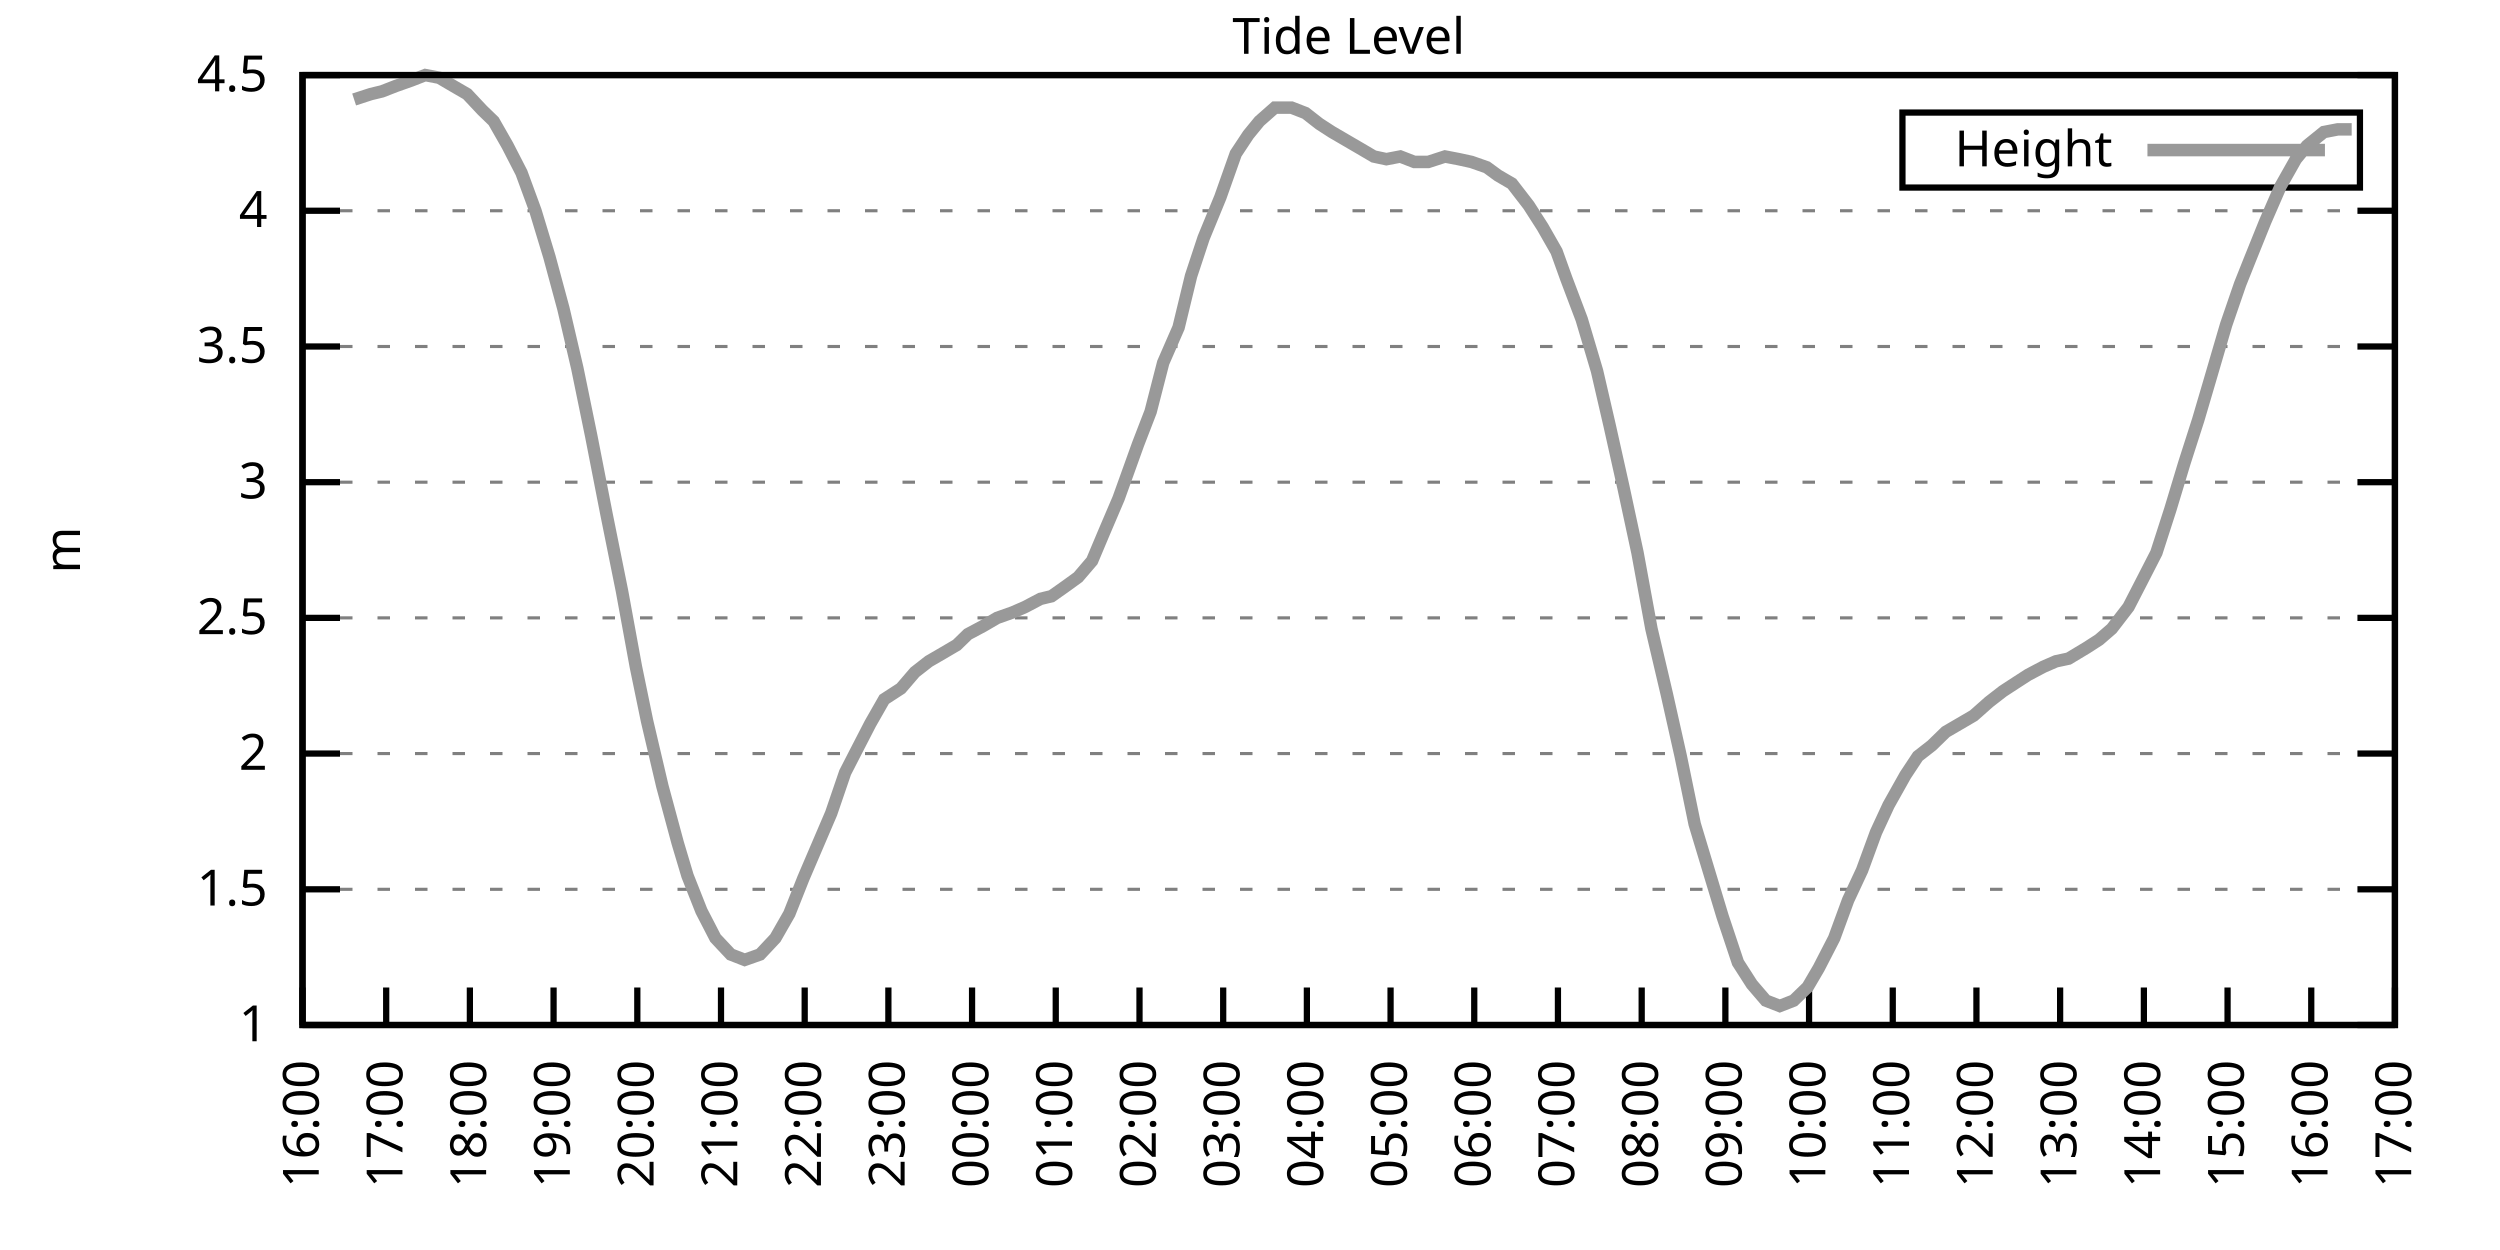
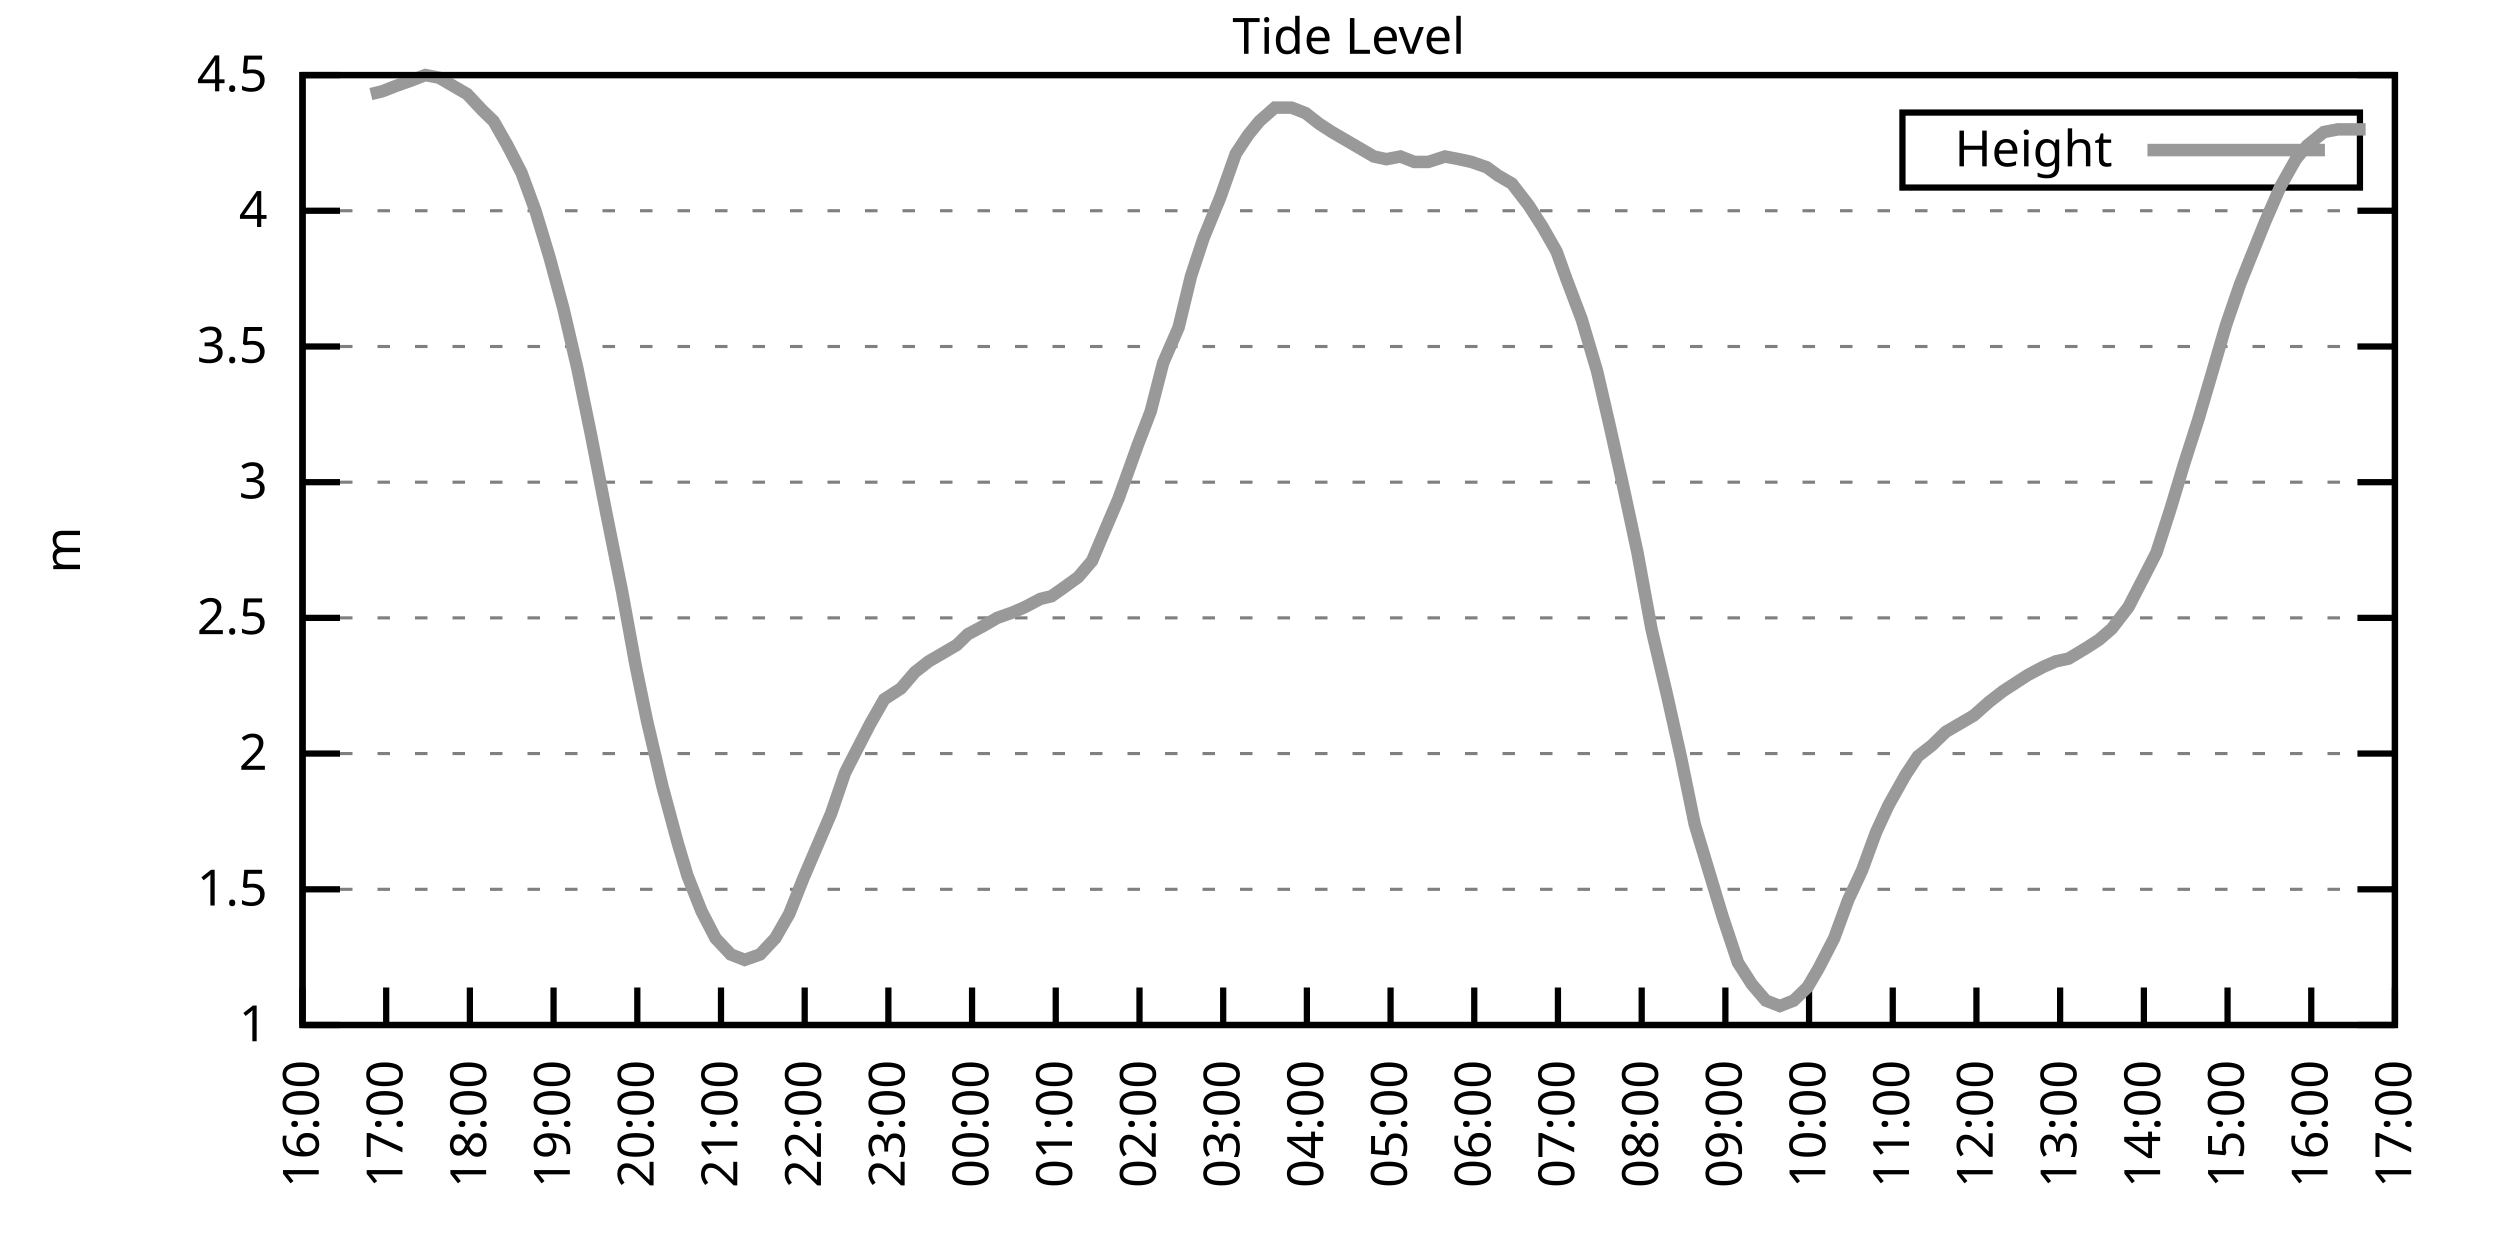
<svg xmlns="http://www.w3.org/2000/svg" xmlns:xlink="http://www.w3.org/1999/xlink" width="400" height="200" viewBox="0 0 400 200">
  <g id="gnuplot_canvas">
    <rect x="0" y="0" width="400" height="200" fill="none" />
    <defs>
      <circle id="gpDot" r="0.5" stroke-width="0.5" stroke="currentColor" />
      <path id="gpPt0" stroke-width="0.333" stroke="currentColor" d="M-1,0 h2 M0,-1 v2" />
      <path id="gpPt1" stroke-width="0.333" stroke="currentColor" d="M-1,-1 L1,1 M1,-1 L-1,1" />
      <path id="gpPt2" stroke-width="0.333" stroke="currentColor" d="M-1,0 L1,0 M0,-1 L0,1 M-1,-1 L1,1 M-1,1 L1,-1" />
      <rect id="gpPt3" stroke-width="0.333" stroke="currentColor" x="-1" y="-1" width="2" height="2" />
      <rect id="gpPt4" stroke-width="0.333" stroke="currentColor" fill="currentColor" x="-1" y="-1" width="2" height="2" />
      <circle id="gpPt5" stroke-width="0.333" stroke="currentColor" cx="0" cy="0" r="1" />
      <use xlink:href="#gpPt5" id="gpPt6" fill="currentColor" stroke="none" />
      <path id="gpPt7" stroke-width="0.333" stroke="currentColor" d="M0,-1.33 L-1.33,0.67 L1.33,0.67 z" />
      <use xlink:href="#gpPt7" id="gpPt8" fill="currentColor" stroke="none" />
      <use xlink:href="#gpPt7" id="gpPt9" stroke="currentColor" transform="rotate(180)" />
      <use xlink:href="#gpPt9" id="gpPt10" fill="currentColor" stroke="none" />
      <use xlink:href="#gpPt3" id="gpPt11" stroke="currentColor" transform="rotate(45)" />
      <use xlink:href="#gpPt11" id="gpPt12" fill="currentColor" stroke="none" />
      <path id="gpPt13" stroke-width="0.333" stroke="currentColor" d="M0,1.330 L1.265,0.411 L0.782,-1.067 L-0.782,-1.076 L-1.265,0.411 z" />
      <use xlink:href="#gpPt13" id="gpPt14" fill="currentColor" stroke="none" />
      <filter id="textbox" filterUnits="objectBoundingBox" x="0" y="0" height="1" width="1">
        <feFlood flood-color="white" flood-opacity="1" result="bgnd" />
        <feComposite in="SourceGraphic" in2="bgnd" operator="atop" />
      </filter>
      <filter id="greybox" filterUnits="objectBoundingBox" x="0" y="0" height="1" width="1">
        <feFlood flood-color="lightgrey" flood-opacity="1" result="grey" />
        <feComposite in="SourceGraphic" in2="grey" operator="atop" />
      </filter>
    </defs>
    <g fill="none" color="white" stroke="currentColor" stroke-width="1.00" stroke-linecap="butt" stroke-linejoin="miter">
</g>
    <g fill="none" color="black" stroke="currentColor" stroke-width="1.00" stroke-linecap="butt" stroke-linejoin="miter">
      <g stroke="none" shape-rendering="crispEdges">
        <polygon fill="rgb(255, 255, 255)" points="48.40,164.00 383.18,164.00 383.18,12.02 48.40,12.02 " />
      </g>
    </g>
    <g fill="none" color="black" stroke="currentColor" stroke-width="1.00" stroke-linecap="butt" stroke-linejoin="miter">
</g>
    <g fill="none" color="black" stroke="black" stroke-width="0.50" stroke-linecap="butt" stroke-linejoin="miter">
</g>
    <g fill="none" color="gray" stroke="currentColor" stroke-width="0.50" stroke-linecap="butt" stroke-linejoin="miter">
      <path stroke="gray" stroke-dasharray="2,4" class="gridline" d="M48.40,164.00 L383.19,164.00  " />
    </g>
    <g fill="none" color="gray" stroke="gray" stroke-width="1.00" stroke-linecap="butt" stroke-linejoin="miter">
</g>
    <g fill="none" color="black" stroke="currentColor" stroke-width="1.00" stroke-linecap="butt" stroke-linejoin="miter">
      <path stroke="black" d="M48.40,164.00 L54.40,164.00 M383.19,164.00 L377.19,164.00  " />
      <g transform="translate(42.80,166.60)" stroke="none" fill="black" font-family="Sans" font-size="8.00" text-anchor="end">
        <text>
          <tspan font-family="Sans"> 1</tspan>
        </text>
      </g>
    </g>
    <g fill="none" color="black" stroke="currentColor" stroke-width="1.00" stroke-linecap="butt" stroke-linejoin="miter">
</g>
    <g fill="none" color="black" stroke="black" stroke-width="0.50" stroke-linecap="butt" stroke-linejoin="miter">
</g>
    <g fill="none" color="gray" stroke="currentColor" stroke-width="0.50" stroke-linecap="butt" stroke-linejoin="miter">
      <path stroke="gray" stroke-dasharray="2,4" class="gridline" d="M48.40,142.29 L383.19,142.29  " />
    </g>
    <g fill="none" color="gray" stroke="gray" stroke-width="1.00" stroke-linecap="butt" stroke-linejoin="miter">
</g>
    <g fill="none" color="black" stroke="currentColor" stroke-width="1.00" stroke-linecap="butt" stroke-linejoin="miter">
      <path stroke="black" d="M48.40,142.29 L54.40,142.29 M383.19,142.29 L377.19,142.29  " />
      <g transform="translate(42.80,144.89)" stroke="none" fill="black" font-family="Sans" font-size="8.00" text-anchor="end">
        <text>
          <tspan font-family="Sans"> 1.5</tspan>
        </text>
      </g>
    </g>
    <g fill="none" color="black" stroke="currentColor" stroke-width="1.00" stroke-linecap="butt" stroke-linejoin="miter">
</g>
    <g fill="none" color="black" stroke="black" stroke-width="0.50" stroke-linecap="butt" stroke-linejoin="miter">
</g>
    <g fill="none" color="gray" stroke="currentColor" stroke-width="0.50" stroke-linecap="butt" stroke-linejoin="miter">
      <path stroke="gray" stroke-dasharray="2,4" class="gridline" d="M48.40,120.57 L383.19,120.57  " />
    </g>
    <g fill="none" color="gray" stroke="gray" stroke-width="1.00" stroke-linecap="butt" stroke-linejoin="miter">
</g>
    <g fill="none" color="black" stroke="currentColor" stroke-width="1.00" stroke-linecap="butt" stroke-linejoin="miter">
      <path stroke="black" d="M48.40,120.57 L54.40,120.57 M383.19,120.57 L377.19,120.57  " />
      <g transform="translate(42.80,123.17)" stroke="none" fill="black" font-family="Sans" font-size="8.00" text-anchor="end">
        <text>
          <tspan font-family="Sans"> 2</tspan>
        </text>
      </g>
    </g>
    <g fill="none" color="black" stroke="currentColor" stroke-width="1.00" stroke-linecap="butt" stroke-linejoin="miter">
</g>
    <g fill="none" color="black" stroke="black" stroke-width="0.50" stroke-linecap="butt" stroke-linejoin="miter">
</g>
    <g fill="none" color="gray" stroke="currentColor" stroke-width="0.50" stroke-linecap="butt" stroke-linejoin="miter">
      <path stroke="gray" stroke-dasharray="2,4" class="gridline" d="M48.40,98.86 L383.19,98.86  " />
    </g>
    <g fill="none" color="gray" stroke="gray" stroke-width="1.00" stroke-linecap="butt" stroke-linejoin="miter">
</g>
    <g fill="none" color="black" stroke="currentColor" stroke-width="1.00" stroke-linecap="butt" stroke-linejoin="miter">
      <path stroke="black" d="M48.40,98.86 L54.40,98.86 M383.19,98.86 L377.19,98.86  " />
      <g transform="translate(42.80,101.46)" stroke="none" fill="black" font-family="Sans" font-size="8.00" text-anchor="end">
        <text>
          <tspan font-family="Sans"> 2.5</tspan>
        </text>
      </g>
    </g>
    <g fill="none" color="black" stroke="currentColor" stroke-width="1.00" stroke-linecap="butt" stroke-linejoin="miter">
</g>
    <g fill="none" color="black" stroke="black" stroke-width="0.50" stroke-linecap="butt" stroke-linejoin="miter">
</g>
    <g fill="none" color="gray" stroke="currentColor" stroke-width="0.50" stroke-linecap="butt" stroke-linejoin="miter">
      <path stroke="gray" stroke-dasharray="2,4" class="gridline" d="M48.40,77.15 L383.19,77.15  " />
    </g>
    <g fill="none" color="gray" stroke="gray" stroke-width="1.00" stroke-linecap="butt" stroke-linejoin="miter">
</g>
    <g fill="none" color="black" stroke="currentColor" stroke-width="1.00" stroke-linecap="butt" stroke-linejoin="miter">
      <path stroke="black" d="M48.40,77.15 L54.40,77.15 M383.19,77.15 L377.19,77.15  " />
      <g transform="translate(42.80,79.75)" stroke="none" fill="black" font-family="Sans" font-size="8.00" text-anchor="end">
        <text>
          <tspan font-family="Sans"> 3</tspan>
        </text>
      </g>
    </g>
    <g fill="none" color="black" stroke="currentColor" stroke-width="1.00" stroke-linecap="butt" stroke-linejoin="miter">
</g>
    <g fill="none" color="black" stroke="black" stroke-width="0.50" stroke-linecap="butt" stroke-linejoin="miter">
</g>
    <g fill="none" color="gray" stroke="currentColor" stroke-width="0.50" stroke-linecap="butt" stroke-linejoin="miter">
      <path stroke="gray" stroke-dasharray="2,4" class="gridline" d="M48.40,55.44 L383.19,55.44  " />
    </g>
    <g fill="none" color="gray" stroke="gray" stroke-width="1.00" stroke-linecap="butt" stroke-linejoin="miter">
</g>
    <g fill="none" color="black" stroke="currentColor" stroke-width="1.00" stroke-linecap="butt" stroke-linejoin="miter">
      <path stroke="black" d="M48.40,55.44 L54.40,55.44 M383.19,55.44 L377.19,55.44  " />
      <g transform="translate(42.80,58.04)" stroke="none" fill="black" font-family="Sans" font-size="8.00" text-anchor="end">
        <text>
          <tspan font-family="Sans"> 3.5</tspan>
        </text>
      </g>
    </g>
    <g fill="none" color="black" stroke="currentColor" stroke-width="1.00" stroke-linecap="butt" stroke-linejoin="miter">
</g>
    <g fill="none" color="black" stroke="black" stroke-width="0.50" stroke-linecap="butt" stroke-linejoin="miter">
</g>
    <g fill="none" color="gray" stroke="currentColor" stroke-width="0.50" stroke-linecap="butt" stroke-linejoin="miter">
      <path stroke="gray" stroke-dasharray="2,4" class="gridline" d="M48.40,33.72 L383.19,33.72  " />
    </g>
    <g fill="none" color="gray" stroke="gray" stroke-width="1.00" stroke-linecap="butt" stroke-linejoin="miter">
</g>
    <g fill="none" color="black" stroke="currentColor" stroke-width="1.00" stroke-linecap="butt" stroke-linejoin="miter">
      <path stroke="black" d="M48.40,33.72 L54.40,33.72 M383.19,33.72 L377.19,33.72  " />
      <g transform="translate(42.80,36.32)" stroke="none" fill="black" font-family="Sans" font-size="8.00" text-anchor="end">
        <text>
          <tspan font-family="Sans"> 4</tspan>
        </text>
      </g>
    </g>
    <g fill="none" color="black" stroke="currentColor" stroke-width="1.00" stroke-linecap="butt" stroke-linejoin="miter">
</g>
    <g fill="none" color="black" stroke="black" stroke-width="0.50" stroke-linecap="butt" stroke-linejoin="miter">
</g>
    <g fill="none" color="gray" stroke="currentColor" stroke-width="0.50" stroke-linecap="butt" stroke-linejoin="miter">
      <path stroke="gray" stroke-dasharray="2,4" class="gridline" d="M48.40,12.01 L383.19,12.01  " />
    </g>
    <g fill="none" color="gray" stroke="gray" stroke-width="1.00" stroke-linecap="butt" stroke-linejoin="miter">
</g>
    <g fill="none" color="black" stroke="currentColor" stroke-width="1.00" stroke-linecap="butt" stroke-linejoin="miter">
      <path stroke="black" d="M48.40,12.01 L54.40,12.01 M383.19,12.01 L377.19,12.01  " />
      <g transform="translate(42.80,14.61)" stroke="none" fill="black" font-family="Sans" font-size="8.00" text-anchor="end">
        <text>
          <tspan font-family="Sans"> 4.5</tspan>
        </text>
      </g>
    </g>
    <g fill="none" color="black" stroke="currentColor" stroke-width="1.00" stroke-linecap="butt" stroke-linejoin="miter">
      <path stroke="black" d="M48.40,164.00 L48.40,158.00  " />
      <g transform="translate(51.00,169.60) rotate(270.00)" stroke="none" fill="black" font-family="Sans" font-size="8.00" text-anchor="end">
        <text>
          <tspan font-family="Sans">16:00</tspan>
        </text>
      </g>
    </g>
    <g fill="none" color="black" stroke="currentColor" stroke-width="1.00" stroke-linecap="butt" stroke-linejoin="miter">
      <path stroke="black" d="M61.79,164.00 L61.79,158.00  " />
      <g transform="translate(64.39,169.60) rotate(270.00)" stroke="none" fill="black" font-family="Sans" font-size="8.00" text-anchor="end">
        <text>
          <tspan font-family="Sans">17:00</tspan>
        </text>
      </g>
    </g>
    <g fill="none" color="black" stroke="currentColor" stroke-width="1.00" stroke-linecap="butt" stroke-linejoin="miter">
      <path stroke="black" d="M75.18,164.00 L75.18,158.00  " />
      <g transform="translate(77.78,169.60) rotate(270.00)" stroke="none" fill="black" font-family="Sans" font-size="8.00" text-anchor="end">
        <text>
          <tspan font-family="Sans">18:00</tspan>
        </text>
      </g>
    </g>
    <g fill="none" color="black" stroke="currentColor" stroke-width="1.00" stroke-linecap="butt" stroke-linejoin="miter">
      <path stroke="black" d="M88.57,164.00 L88.57,158.00  " />
      <g transform="translate(91.17,169.60) rotate(270.00)" stroke="none" fill="black" font-family="Sans" font-size="8.00" text-anchor="end">
        <text>
          <tspan font-family="Sans">19:00</tspan>
        </text>
      </g>
    </g>
    <g fill="none" color="black" stroke="currentColor" stroke-width="1.00" stroke-linecap="butt" stroke-linejoin="miter">
      <path stroke="black" d="M101.97,164.00 L101.97,158.00  " />
      <g transform="translate(104.57,169.60) rotate(270.00)" stroke="none" fill="black" font-family="Sans" font-size="8.00" text-anchor="end">
        <text>
          <tspan font-family="Sans">20:00</tspan>
        </text>
      </g>
    </g>
    <g fill="none" color="black" stroke="currentColor" stroke-width="1.00" stroke-linecap="butt" stroke-linejoin="miter">
      <path stroke="black" d="M115.36,164.00 L115.36,158.00  " />
      <g transform="translate(117.96,169.60) rotate(270.00)" stroke="none" fill="black" font-family="Sans" font-size="8.00" text-anchor="end">
        <text>
          <tspan font-family="Sans">21:00</tspan>
        </text>
      </g>
    </g>
    <g fill="none" color="black" stroke="currentColor" stroke-width="1.00" stroke-linecap="butt" stroke-linejoin="miter">
      <path stroke="black" d="M128.75,164.00 L128.75,158.00  " />
      <g transform="translate(131.35,169.60) rotate(270.00)" stroke="none" fill="black" font-family="Sans" font-size="8.00" text-anchor="end">
        <text>
          <tspan font-family="Sans">22:00</tspan>
        </text>
      </g>
    </g>
    <g fill="none" color="black" stroke="currentColor" stroke-width="1.00" stroke-linecap="butt" stroke-linejoin="miter">
      <path stroke="black" d="M142.14,164.00 L142.14,158.00  " />
      <g transform="translate(144.74,169.60) rotate(270.00)" stroke="none" fill="black" font-family="Sans" font-size="8.00" text-anchor="end">
        <text>
          <tspan font-family="Sans">23:00</tspan>
        </text>
      </g>
    </g>
    <g fill="none" color="black" stroke="currentColor" stroke-width="1.00" stroke-linecap="butt" stroke-linejoin="miter">
      <path stroke="black" d="M155.53,164.00 L155.53,158.00  " />
      <g transform="translate(158.13,169.60) rotate(270.00)" stroke="none" fill="black" font-family="Sans" font-size="8.00" text-anchor="end">
        <text>
          <tspan font-family="Sans">00:00</tspan>
        </text>
      </g>
    </g>
    <g fill="none" color="black" stroke="currentColor" stroke-width="1.00" stroke-linecap="butt" stroke-linejoin="miter">
      <path stroke="black" d="M168.92,164.00 L168.92,158.00  " />
      <g transform="translate(171.52,169.60) rotate(270.00)" stroke="none" fill="black" font-family="Sans" font-size="8.00" text-anchor="end">
        <text>
          <tspan font-family="Sans">01:00</tspan>
        </text>
      </g>
    </g>
    <g fill="none" color="black" stroke="currentColor" stroke-width="1.00" stroke-linecap="butt" stroke-linejoin="miter">
      <path stroke="black" d="M182.32,164.00 L182.32,158.00  " />
      <g transform="translate(184.92,169.60) rotate(270.00)" stroke="none" fill="black" font-family="Sans" font-size="8.00" text-anchor="end">
        <text>
          <tspan font-family="Sans">02:00</tspan>
        </text>
      </g>
    </g>
    <g fill="none" color="black" stroke="currentColor" stroke-width="1.00" stroke-linecap="butt" stroke-linejoin="miter">
      <path stroke="black" d="M195.71,164.00 L195.71,158.00  " />
      <g transform="translate(198.31,169.60) rotate(270.00)" stroke="none" fill="black" font-family="Sans" font-size="8.00" text-anchor="end">
        <text>
          <tspan font-family="Sans">03:00</tspan>
        </text>
      </g>
    </g>
    <g fill="none" color="black" stroke="currentColor" stroke-width="1.00" stroke-linecap="butt" stroke-linejoin="miter">
      <path stroke="black" d="M209.10,164.00 L209.10,158.00  " />
      <g transform="translate(211.70,169.60) rotate(270.00)" stroke="none" fill="black" font-family="Sans" font-size="8.00" text-anchor="end">
        <text>
          <tspan font-family="Sans">04:00</tspan>
        </text>
      </g>
    </g>
    <g fill="none" color="black" stroke="currentColor" stroke-width="1.00" stroke-linecap="butt" stroke-linejoin="miter">
      <path stroke="black" d="M222.49,164.00 L222.49,158.00  " />
      <g transform="translate(225.09,169.60) rotate(270.00)" stroke="none" fill="black" font-family="Sans" font-size="8.00" text-anchor="end">
        <text>
          <tspan font-family="Sans">05:00</tspan>
        </text>
      </g>
    </g>
    <g fill="none" color="black" stroke="currentColor" stroke-width="1.00" stroke-linecap="butt" stroke-linejoin="miter">
      <path stroke="black" d="M235.88,164.00 L235.88,158.00  " />
      <g transform="translate(238.48,169.60) rotate(270.00)" stroke="none" fill="black" font-family="Sans" font-size="8.00" text-anchor="end">
        <text>
          <tspan font-family="Sans">06:00</tspan>
        </text>
      </g>
    </g>
    <g fill="none" color="black" stroke="currentColor" stroke-width="1.00" stroke-linecap="butt" stroke-linejoin="miter">
      <path stroke="black" d="M249.27,164.00 L249.27,158.00  " />
      <g transform="translate(251.87,169.60) rotate(270.00)" stroke="none" fill="black" font-family="Sans" font-size="8.00" text-anchor="end">
        <text>
          <tspan font-family="Sans">07:00</tspan>
        </text>
      </g>
    </g>
    <g fill="none" color="black" stroke="currentColor" stroke-width="1.00" stroke-linecap="butt" stroke-linejoin="miter">
      <path stroke="black" d="M262.67,164.00 L262.67,158.00  " />
      <g transform="translate(265.27,169.60) rotate(270.00)" stroke="none" fill="black" font-family="Sans" font-size="8.00" text-anchor="end">
        <text>
          <tspan font-family="Sans">08:00</tspan>
        </text>
      </g>
    </g>
    <g fill="none" color="black" stroke="currentColor" stroke-width="1.00" stroke-linecap="butt" stroke-linejoin="miter">
      <path stroke="black" d="M276.06,164.00 L276.06,158.00  " />
      <g transform="translate(278.66,169.60) rotate(270.00)" stroke="none" fill="black" font-family="Sans" font-size="8.00" text-anchor="end">
        <text>
          <tspan font-family="Sans">09:00</tspan>
        </text>
      </g>
    </g>
    <g fill="none" color="black" stroke="currentColor" stroke-width="1.00" stroke-linecap="butt" stroke-linejoin="miter">
      <path stroke="black" d="M289.45,164.00 L289.45,158.00  " />
      <g transform="translate(292.05,169.60) rotate(270.00)" stroke="none" fill="black" font-family="Sans" font-size="8.00" text-anchor="end">
        <text>
          <tspan font-family="Sans">10:00</tspan>
        </text>
      </g>
    </g>
    <g fill="none" color="black" stroke="currentColor" stroke-width="1.00" stroke-linecap="butt" stroke-linejoin="miter">
      <path stroke="black" d="M302.84,164.00 L302.84,158.00  " />
      <g transform="translate(305.44,169.60) rotate(270.00)" stroke="none" fill="black" font-family="Sans" font-size="8.00" text-anchor="end">
        <text>
          <tspan font-family="Sans">11:00</tspan>
        </text>
      </g>
    </g>
    <g fill="none" color="black" stroke="currentColor" stroke-width="1.00" stroke-linecap="butt" stroke-linejoin="miter">
      <path stroke="black" d="M316.23,164.00 L316.23,158.00  " />
      <g transform="translate(318.83,169.60) rotate(270.00)" stroke="none" fill="black" font-family="Sans" font-size="8.00" text-anchor="end">
        <text>
          <tspan font-family="Sans">12:00</tspan>
        </text>
      </g>
    </g>
    <g fill="none" color="black" stroke="currentColor" stroke-width="1.00" stroke-linecap="butt" stroke-linejoin="miter">
      <path stroke="black" d="M329.62,164.00 L329.62,158.00  " />
      <g transform="translate(332.22,169.60) rotate(270.00)" stroke="none" fill="black" font-family="Sans" font-size="8.00" text-anchor="end">
        <text>
          <tspan font-family="Sans">13:00</tspan>
        </text>
      </g>
    </g>
    <g fill="none" color="black" stroke="currentColor" stroke-width="1.00" stroke-linecap="butt" stroke-linejoin="miter">
      <path stroke="black" d="M343.02,164.00 L343.02,158.00  " />
      <g transform="translate(345.62,169.60) rotate(270.00)" stroke="none" fill="black" font-family="Sans" font-size="8.00" text-anchor="end">
        <text>
          <tspan font-family="Sans">14:00</tspan>
        </text>
      </g>
    </g>
    <g fill="none" color="black" stroke="currentColor" stroke-width="1.00" stroke-linecap="butt" stroke-linejoin="miter">
      <path stroke="black" d="M356.41,164.00 L356.41,158.00  " />
      <g transform="translate(359.01,169.60) rotate(270.00)" stroke="none" fill="black" font-family="Sans" font-size="8.00" text-anchor="end">
        <text>
          <tspan font-family="Sans">15:00</tspan>
        </text>
      </g>
    </g>
    <g fill="none" color="black" stroke="currentColor" stroke-width="1.00" stroke-linecap="butt" stroke-linejoin="miter">
      <path stroke="black" d="M369.80,164.00 L369.80,158.00  " />
      <g transform="translate(372.40,169.60) rotate(270.00)" stroke="none" fill="black" font-family="Sans" font-size="8.00" text-anchor="end">
        <text>
          <tspan font-family="Sans">16:00</tspan>
        </text>
      </g>
    </g>
    <g fill="none" color="black" stroke="currentColor" stroke-width="1.00" stroke-linecap="butt" stroke-linejoin="miter">
      <path stroke="black" d="M383.19,164.00 L383.19,158.00  " />
      <g transform="translate(385.79,169.60) rotate(270.00)" stroke="none" fill="black" font-family="Sans" font-size="8.00" text-anchor="end">
        <text>
          <tspan font-family="Sans">17:00</tspan>
        </text>
      </g>
    </g>
    <g fill="none" color="black" stroke="currentColor" stroke-width="1.00" stroke-linecap="butt" stroke-linejoin="miter">
</g>
    <g fill="none" color="black" stroke="currentColor" stroke-width="1.00" stroke-linecap="butt" stroke-linejoin="miter">
      <path stroke="black" d="M48.40,12.01 L48.40,164.00 L383.19,164.00 L383.19,12.01 L48.40,12.01 Z  " />
    </g>
    <g fill="none" color="black" stroke="currentColor" stroke-width="1.00" stroke-linecap="butt" stroke-linejoin="miter">
</g>
    <g fill="none" color="black" stroke="currentColor" stroke-width="1.00" stroke-linecap="butt" stroke-linejoin="miter">
      <path stroke="black" d="M304.39,30.01 L304.39,18.01 L377.59,18.01 L377.59,30.01 L304.39,30.01 Z  " />
    </g>
    <g id="Tide_level_plot_1">
      <g fill="none" color="white" stroke="black" stroke-width="2.00" stroke-linecap="butt" stroke-linejoin="miter">
</g>
      <g fill="none" color="black" stroke="currentColor" stroke-width="2.00" stroke-linecap="butt" stroke-linejoin="miter">
        <g transform="translate(337.99,26.61)" stroke="none" fill="black" font-family="Sans" font-size="8.00" text-anchor="end">
          <text>
            <tspan font-family="Sans">Height</tspan>
          </text>
        </g>
      </g>
      <g fill="none" color="black" stroke="currentColor" stroke-width="2.00" stroke-linecap="butt" stroke-linejoin="miter">
-         <path stroke="rgb(153, 153, 153)" d="M343.59,24.01 L371.99,24.01 M56.66,15.92 L59.34,15.05 L61.12,14.62 L63.35,13.75 L65.81,12.88 L68.04,12.01   L70.27,12.44 L72.50,13.75 L74.74,15.05 L77.19,17.66 L78.98,19.39 L81.21,23.30 L83.44,27.64 L85.67,33.72   L87.91,41.11 L90.14,49.36 L92.37,58.91 L94.60,69.77 L97.06,82.36 L99.51,94.52 L101.74,106.68 L103.53,115.36   L105.98,125.79 L108.44,134.90 L110.00,140.12 L112.23,145.76 L114.47,150.10 L116.92,152.71 L119.15,153.58 L121.61,152.71   L124.06,150.10 L126.29,146.20 L128.53,140.55 L130.76,135.34 L132.99,130.13 L135.22,123.61 L136.78,120.57 L139.24,115.80   L141.47,111.89 L144.15,110.15 L146.38,107.55 L148.61,105.81 L150.85,104.51 L153.08,103.20 L154.86,101.47 L157.32,100.16   L159.55,98.86 L162.01,97.99 L164.01,97.12 L166.47,95.82 L168.25,95.39 L170.71,93.65 L172.50,92.35 L174.73,89.74   L176.74,84.97 L178.97,79.75 L182.09,71.07 L184.10,65.86 L186.11,58.04 L188.57,52.40 L190.57,44.15 L192.58,38.07   L195.26,31.55 L197.72,24.60 L199.73,21.56 L201.51,19.39 L203.97,17.22 L206.64,17.22 L208.88,18.09 L211.11,19.83   L213.12,21.13 L215.35,22.43 L217.58,23.73 L219.81,25.04 L221.82,25.47 L224.05,25.04 L226.29,25.91 L228.52,25.91   L231.20,25.04 L233.43,25.47 L235.44,25.91 L237.89,26.77 L239.68,28.08 L241.91,29.38 L244.59,32.85 L246.82,36.33   L249.05,40.24 L250.61,44.58 L253.07,51.09 L255.52,59.34 L257.53,68.03 L259.76,78.02 L262.00,88.44 L264.23,100.60   L266.68,111.02 L268.92,121.01 L271.15,131.86 L273.38,139.25 L275.61,146.63 L278.07,154.01 L280.30,157.49 L282.53,160.09   L284.76,160.96 L286.99,160.09 L289.23,157.92 L291.01,154.88 L293.47,150.10 L295.70,144.02 L297.93,139.25 L300.16,133.17   L302.17,128.83 L304.85,124.05 L306.86,121.01 L309.09,119.27 L311.32,117.10 L313.55,115.80 L315.79,114.49 L318.24,112.32   L320.47,110.59 L322.48,109.28 L324.49,107.98 L326.95,106.68 L328.95,105.81 L330.96,105.38 L333.86,103.64 L335.87,102.34   L337.88,100.60 L340.56,97.12 L342.57,93.22 L345.02,88.44 L347.26,81.49 L349.49,74.11 L351.72,67.16 L353.51,61.08   L356.18,51.96 L358.42,45.45 L359.98,41.54 L362.43,35.46 L364.89,29.81 L367.34,25.47 L369.13,23.30 L371.81,21.13   L374.04,20.70 L376.27,20.70  " />
+         <path stroke="rgb(153, 153, 153)" d="M343.59,24.01 L371.99,24.01 M59.34,15.05 L61.12,14.62 L63.35,13.75 L65.81,12.88 L68.04,12.01 L70.27,12.44   L72.50,13.75 L74.74,15.05 L77.19,17.66 L78.98,19.39 L81.21,23.30 L83.44,27.64 L85.67,33.72 L87.91,41.11   L90.14,49.36 L92.37,58.91 L94.60,69.77 L97.06,82.36 L99.51,94.52 L101.74,106.68 L103.53,115.36 L105.98,125.79   L108.44,134.90 L110.00,140.12 L112.23,145.76 L114.47,150.10 L116.92,152.71 L119.15,153.58 L121.61,152.71 L124.06,150.10   L126.29,146.20 L128.53,140.55 L130.76,135.34 L132.99,130.13 L135.22,123.61 L136.78,120.57 L139.24,115.80 L141.47,111.89   L144.15,110.15 L146.38,107.55 L148.61,105.81 L150.85,104.51 L153.08,103.20 L154.86,101.47 L157.32,100.16 L159.55,98.86   L162.01,97.99 L164.01,97.12 L166.47,95.82 L168.25,95.39 L170.71,93.65 L172.50,92.35 L174.73,89.74 L176.74,84.97   L178.97,79.75 L182.09,71.07 L184.10,65.86 L186.11,58.04 L188.57,52.40 L190.57,44.15 L192.58,38.07 L195.26,31.55   L197.72,24.60 L199.73,21.56 L201.51,19.39 L203.97,17.22 L206.64,17.22 L208.88,18.09 L211.11,19.83 L213.12,21.13   L215.35,22.43 L217.58,23.73 L219.81,25.04 L221.82,25.47 L224.05,25.04 L226.29,25.91 L228.52,25.91 L231.20,25.04   L233.43,25.47 L235.44,25.91 L237.89,26.77 L239.68,28.08 L241.91,29.38 L244.59,32.85 L246.82,36.33 L249.05,40.24   L250.61,44.58 L253.07,51.09 L255.52,59.34 L257.53,68.03 L259.76,78.02 L262.00,88.44 L264.23,100.60 L266.68,111.02   L268.92,121.01 L271.15,131.86 L273.38,139.25 L275.61,146.63 L278.07,154.01 L280.30,157.49 L282.53,160.09 L284.76,160.96   L286.99,160.09 L289.23,157.92 L291.01,154.88 L293.47,150.10 L295.70,144.02 L297.93,139.25 L300.16,133.17 L302.17,128.83   L304.85,124.05 L306.86,121.01 L309.09,119.27 L311.32,117.10 L313.55,115.80 L315.79,114.49 L318.24,112.32 L320.47,110.59   L322.48,109.28 L324.49,107.98 L326.95,106.68 L328.95,105.81 L330.96,105.38 L333.86,103.64 L335.87,102.34 L337.88,100.60   L340.56,97.12 L342.57,93.22 L345.02,88.44 L347.26,81.49 L349.49,74.11 L351.72,67.16 L353.51,61.08 L356.18,51.96   L358.42,45.45 L359.98,41.54 L362.43,35.46 L364.89,29.81 L367.34,25.47 L369.13,23.30 L371.81,21.13 L374.04,20.70   L376.27,20.70 L378.50,20.70  " />
      </g>
    </g>
    <g fill="none" color="black" stroke="currentColor" stroke-width="2.00" stroke-linecap="butt" stroke-linejoin="miter">
</g>
    <g fill="none" color="black" stroke="black" stroke-width="1.00" stroke-linecap="butt" stroke-linejoin="miter">
</g>
    <g fill="none" color="black" stroke="currentColor" stroke-width="1.00" stroke-linecap="butt" stroke-linejoin="miter">
      <path stroke="black" d="M48.40,12.01 L48.40,164.00 L383.19,164.00 L383.19,12.01 L48.40,12.01 Z  " />
      <g transform="translate(12.80,88.01) rotate(270.00)" stroke="none" fill="black" font-family="Sans" font-size="8.00" text-anchor="middle">
        <text>
          <tspan font-family="Sans">m</tspan>
        </text>
      </g>
    </g>
    <g fill="none" color="black" stroke="currentColor" stroke-width="1.00" stroke-linecap="butt" stroke-linejoin="miter">
</g>
    <g fill="none" color="black" stroke="currentColor" stroke-width="1.00" stroke-linecap="butt" stroke-linejoin="miter">
      <g transform="translate(215.79,8.61)" stroke="none" fill="black" font-family="Sans" font-size="8.00" text-anchor="middle">
        <text>
          <tspan font-family="Sans">Tide Level</tspan>
        </text>
      </g>
    </g>
    <g fill="none" color="black" stroke="currentColor" stroke-width="1.00" stroke-linecap="butt" stroke-linejoin="miter">
</g>
  </g>
</svg>
